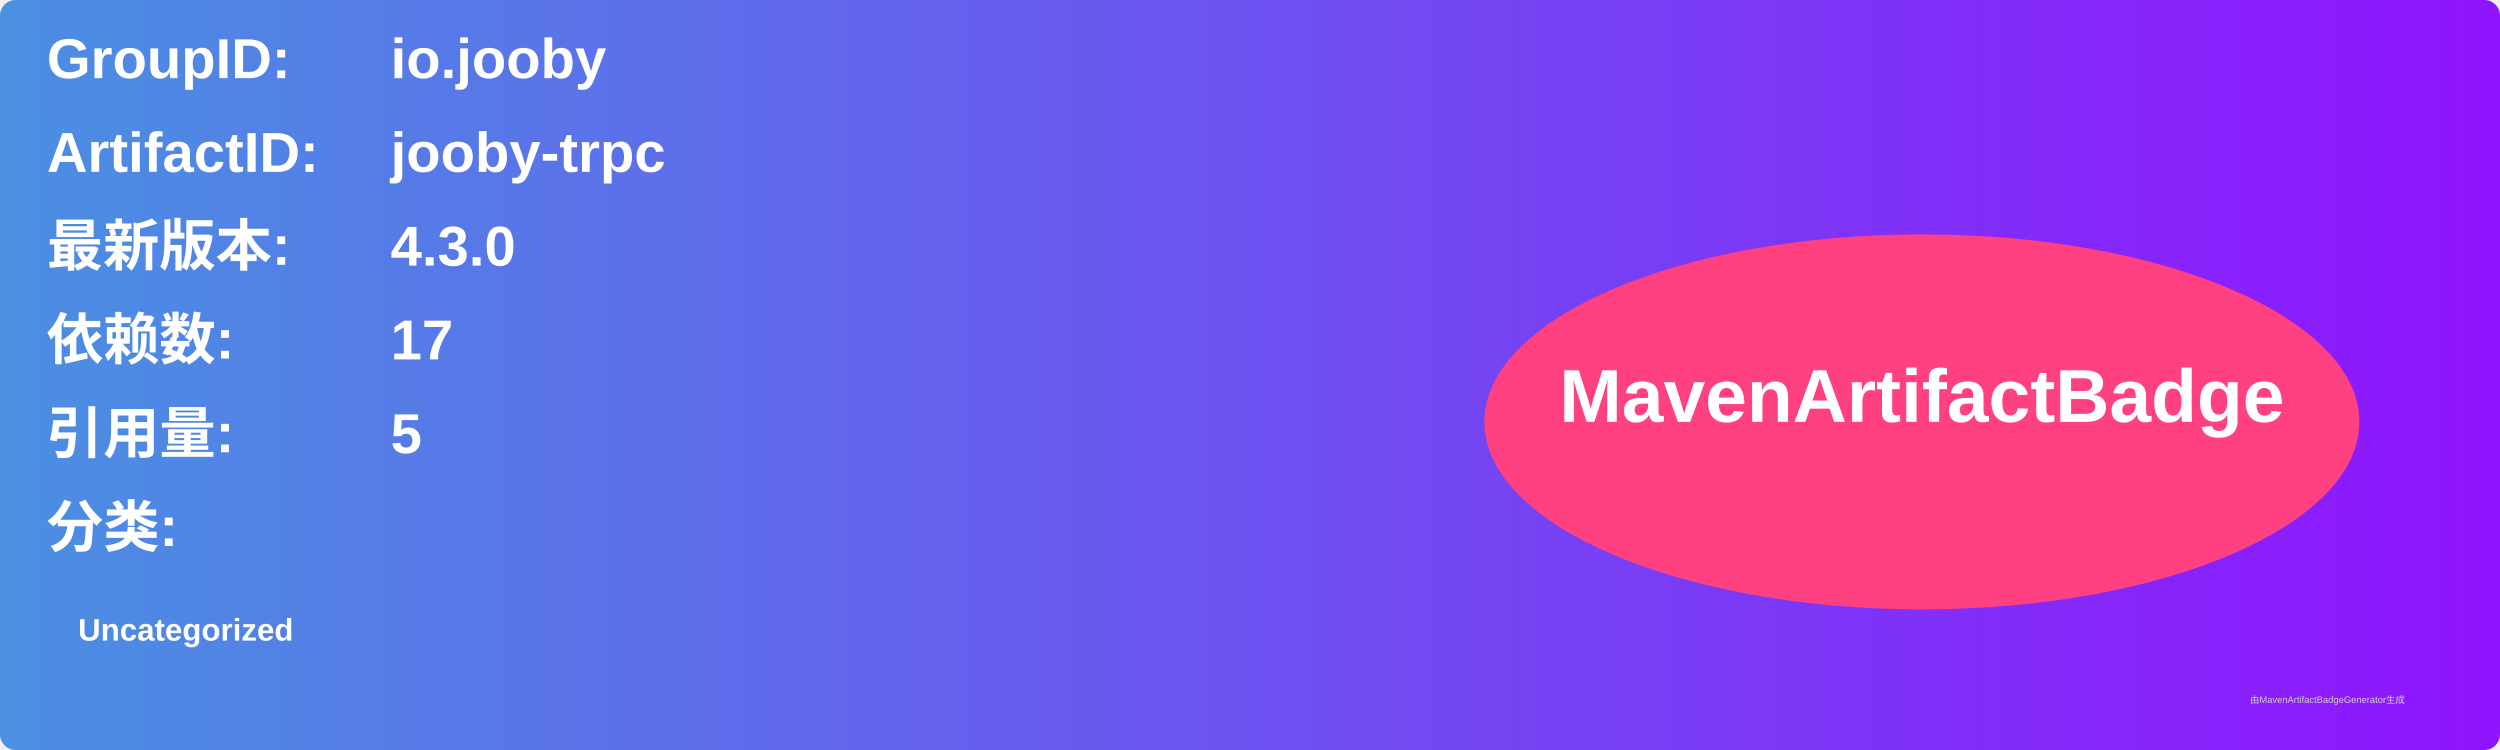
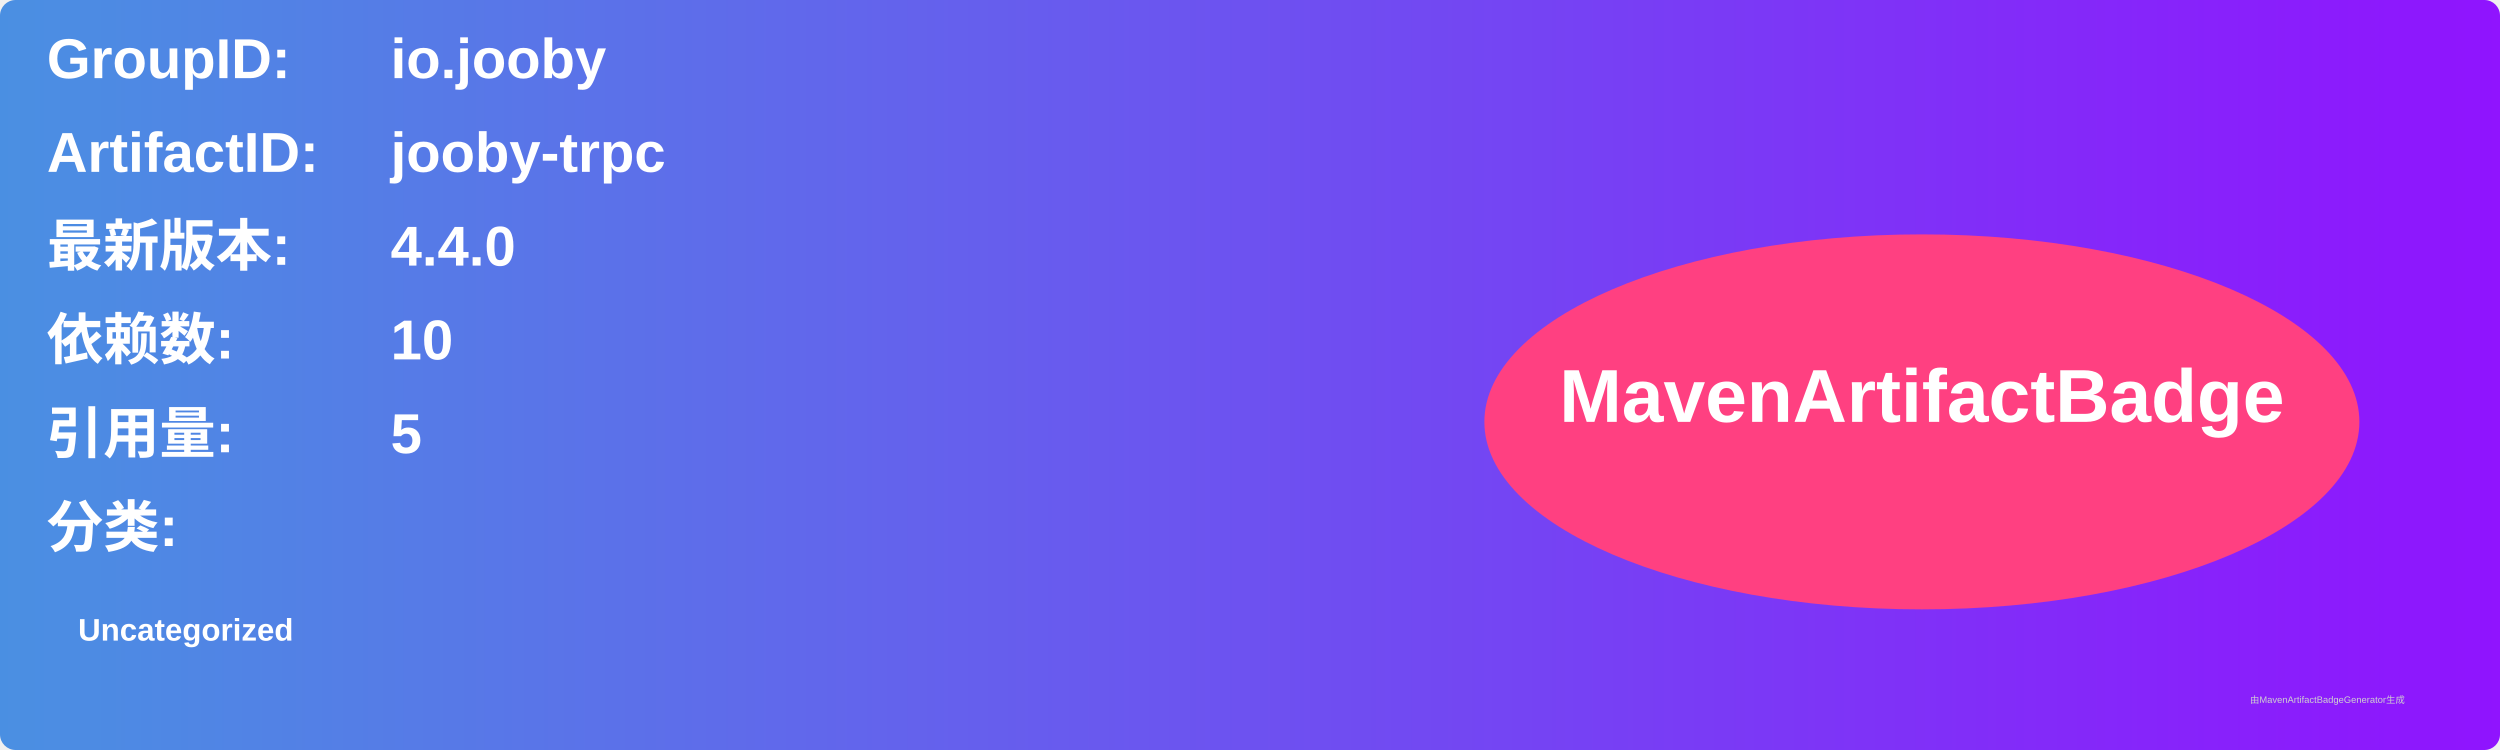
<svg xmlns="http://www.w3.org/2000/svg" width="800" height="240" viewBox="0 0 800 240">
  <linearGradient id="grad" x1="0%" y1="0%" x2="100%" y2="0%">
    <stop offset="0%" stop-color="#4a90e2" />
    <stop offset="100%" stop-color="#9013fe" />
  </linearGradient>
  <rect width="100%" height="100%" rx="5" ry="5" fill="url(#grad)" />
  <g transform="translate(15, 15)">
    <text x="0" y="10" font-family="Arial" font-size="18" fill="white" font-weight="bold" width="260">GroupID:</text>
    <text x="110" y="10" font-family="Arial" font-size="18" fill="white" font-weight="bold" width="460">io.jooby</text>
    <text x="0" y="40" font-family="Arial" font-size="18" fill="white" font-weight="bold" width="260">ArtifactID:</text>
    <text x="110" y="40" font-family="Arial" font-size="18" fill="white" font-weight="bold" width="460">jooby-trpc</text>
    <text x="0" y="70" font-family="Arial" font-size="18" fill="white" font-weight="bold">最新版本:</text>
    <text x="110" y="70" font-family="Arial" font-size="18" fill="white" font-weight="bold">
-       <tspan font-weight="bold">4.3.0</tspan>
+       <tspan font-weight="bold">4.4.0</tspan>
    </text>
    <text x="0" y="100" font-family="Arial" font-size="18" fill="white" font-weight="bold">依赖数: </text>
    <text x="110" y="100" font-family="Arial" font-size="18" fill="white">
-       <tspan font-weight="bold">17</tspan>
+       <tspan font-weight="bold">10</tspan>
    </text>
    <text x="0" y="130" font-family="Arial" font-size="18" fill="white" font-weight="bold">引用量: </text>
    <text x="110" y="130" font-family="Arial" font-size="18" fill="white">
      <tspan font-weight="bold">5</tspan>
    </text>
    <text x="0" y="160" font-family="Arial" font-size="18" fill="white" font-weight="bold">分类:</text>
    <text x="10" y="190" font-family="Arial" font-size="10" fill="white">
      <tspan font-weight="bold">Uncategorized</tspan>
    </text>
    <ellipse cx="600" cy="120" rx="140" ry="60" fill="#ff4081" />
    <text x="600" y="120" text-anchor="middle" font-family="Arial" font-size="24" fill="white" font-weight="bold">MavenArtifactBadge</text>
  </g>
  <text x="720" y="225" font-family="Arial" font-size="3" fill="#d0d0d0">由MavenArtifactBadgeGenerator生成</text>
</svg>
